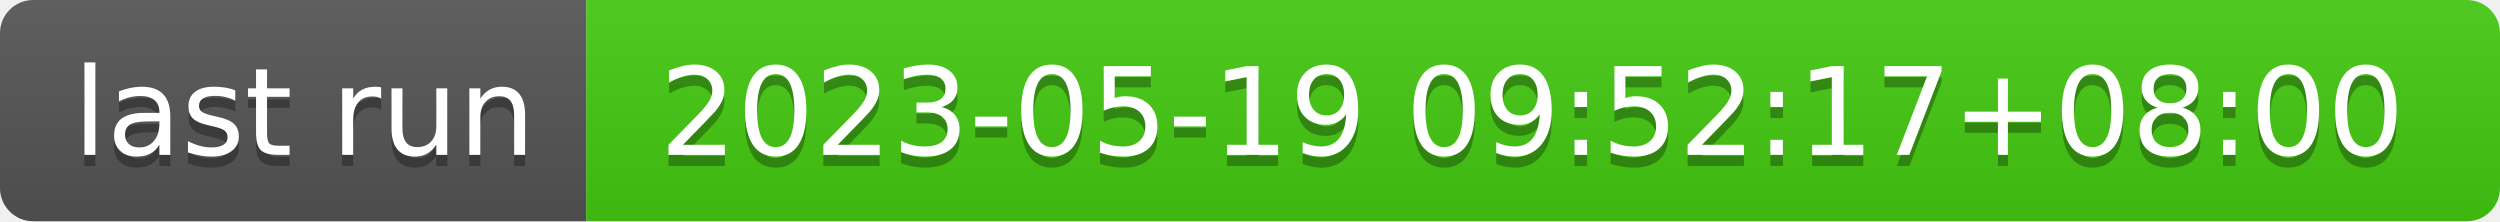
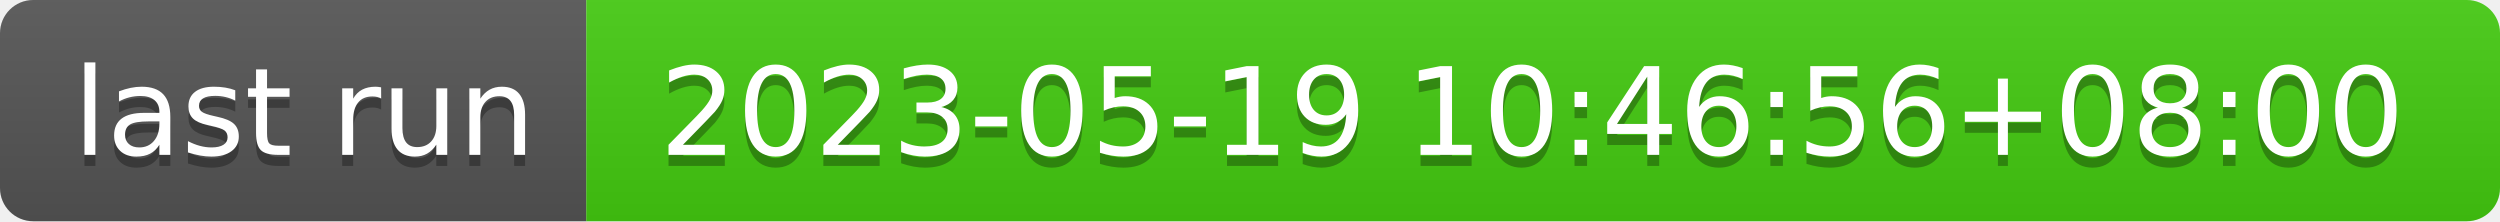
- <svg xmlns="http://www.w3.org/2000/svg" width="226" height="20" role="img" aria-label="last run: 2023-05-19 09:52:17+08:00">
+ <svg xmlns="http://www.w3.org/2000/svg" width="226" height="20" role="img" aria-label="last run: 2023-05-19 10:46:56+08:00">
  <linearGradient id="s" x2="0" y2="100%">
    <stop offset="0" stop-color="#bbb" stop-opacity=".1" />
    <stop offset="1" stop-opacity=".1" />
  </linearGradient>
  <clipPath id="r">
    <rect width="226" height="20" rx="3" fill="#fff" />
  </clipPath>
  <g clip-path="url(#r)">
    <rect width="53" height="20" fill="#555" />
    <rect x="53" width="173" height="20" fill="#4c1" />
    <rect width="226" height="20" fill="url(#s)" />
  </g>
  <g fill="#fff" text-anchor="middle" font-family="Verdana,Geneva,DejaVu Sans,sans-serif" text-rendering="geometricPrecision" font-size="110">
    <text aria-hidden="true" x="275" y="150" fill="#010101" fill-opacity=".3" transform="scale(.1)" textLength="430">last run</text>
    <text x="275" y="140" transform="scale(.1)" fill="#fff" textLength="430">last run</text>
-     <text aria-hidden="true" x="1385" y="150" fill="#010101" fill-opacity=".3" transform="scale(.1)" textLength="1630">2023-05-19 09:52:17+08:00</text>
-     <text x="1385" y="140" transform="scale(.1)" fill="#fff" textLength="1630">2023-05-19 09:52:17+08:00</text>
+     <text aria-hidden="true" x="1385" y="150" fill="#010101" fill-opacity=".3" transform="scale(.1)" textLength="1630">2023-05-19 10:46:56+08:00</text>
+     <text x="1385" y="140" transform="scale(.1)" fill="#fff" textLength="1630">2023-05-19 10:46:56+08:00</text>
  </g>
</svg>
